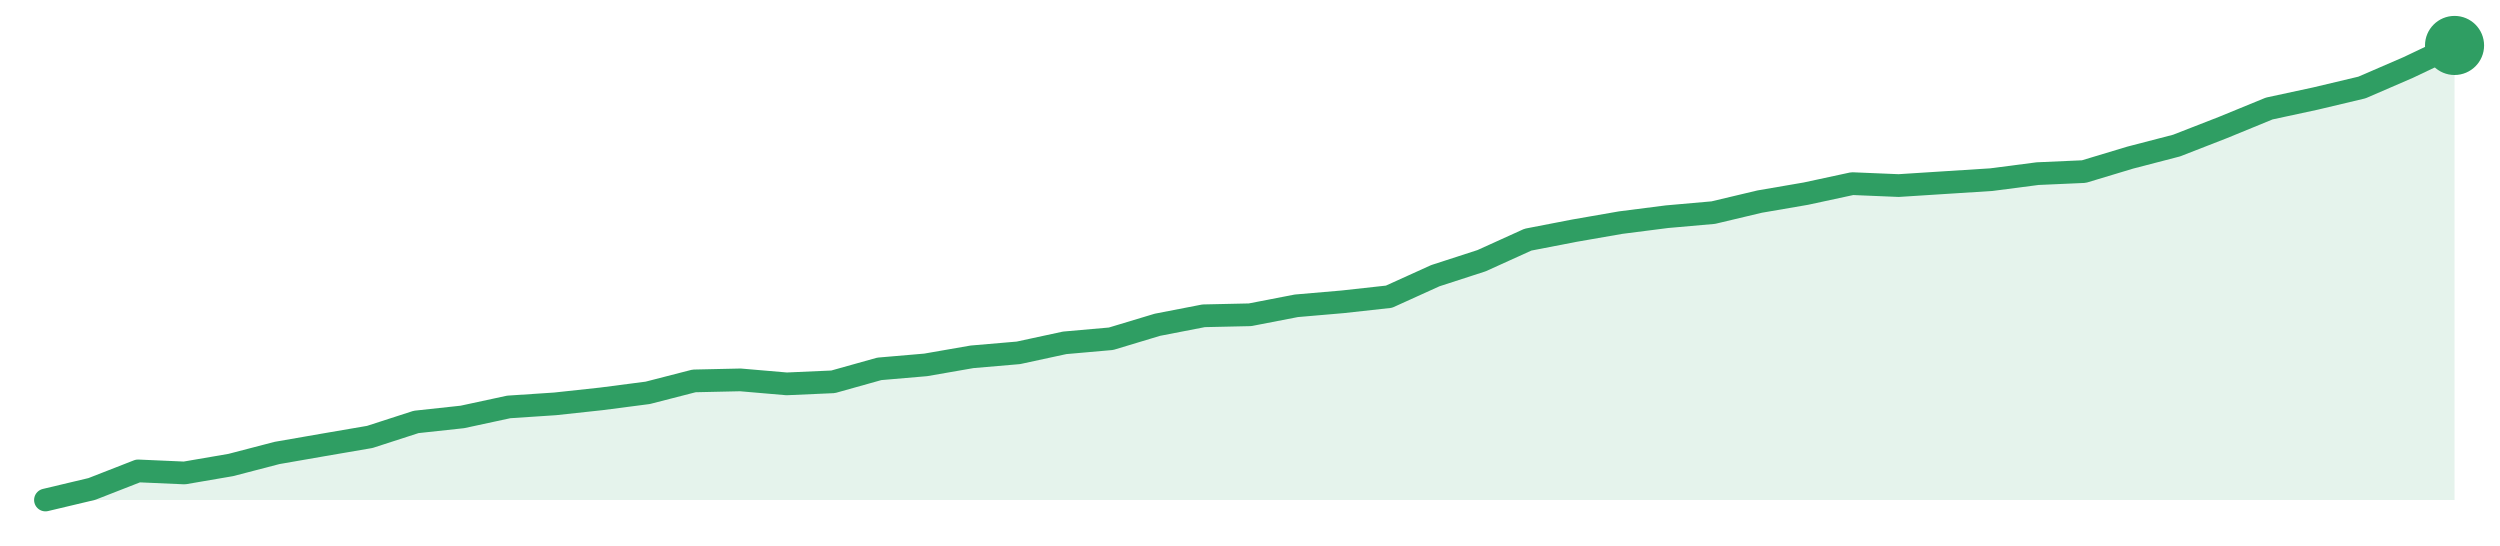
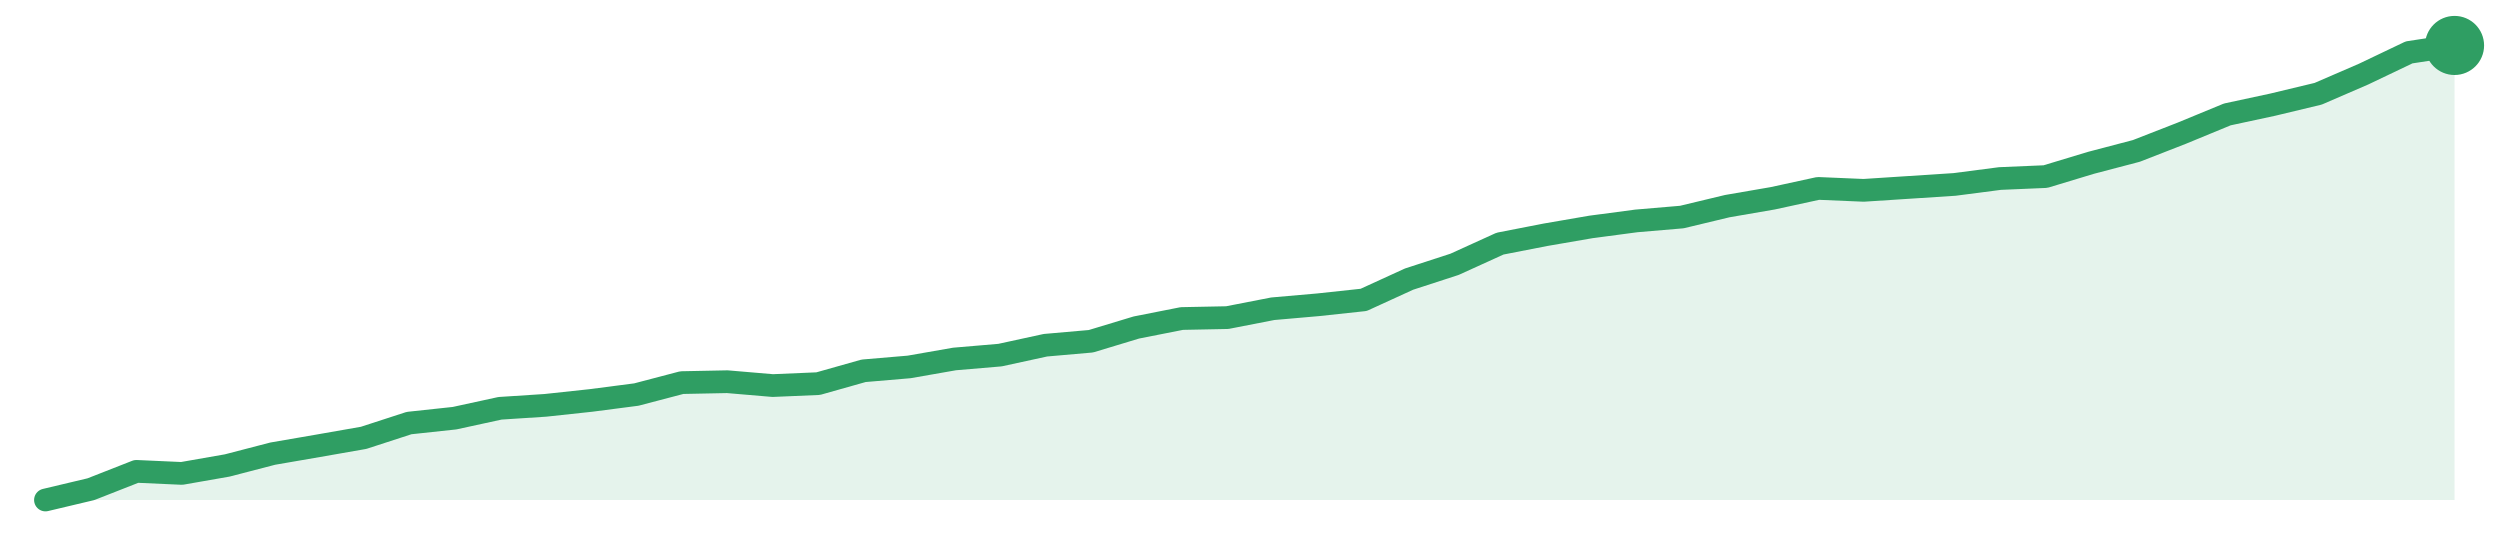
<svg xmlns="http://www.w3.org/2000/svg" width="220" height="48" viewBox="0 0 220 48" role="img" aria-label="trend">
-   <path d="M4.0,44.0 L4.0,44.0 L8.08,43.03 L12.15,41.44 L16.23,41.62 L20.31,40.92 L24.38,39.86 L28.46,39.15 L32.54,38.45 L36.62,37.13 L40.69,36.69 L44.77,35.81 L48.85,35.54 L52.92,35.1 L57.0,34.57 L61.08,33.52 L65.15,33.43 L69.23,33.78 L73.31,33.6 L77.38,32.46 L81.46,32.11 L85.54,31.4 L89.62,31.05 L93.69,30.17 L97.77,29.81 L101.85,28.58 L105.92,27.79 L110.0,27.7 L114.08,26.91 L118.15,26.56 L122.23,26.11 L126.31,24.26 L130.38,22.94 L134.46,21.09 L138.54,20.3 L142.62,19.59 L146.69,19.07 L150.77,18.71 L154.85,17.74 L158.92,17.04 L163.0,16.16 L167.08,16.33 L171.15,16.07 L175.23,15.81 L179.31,15.28 L183.38,15.1 L187.46,13.87 L191.54,12.81 L195.62,11.22 L199.69,9.55 L203.77,8.67 L207.85,7.7 L211.92,5.94 L216.0,4.0 L216.0,44.0 Z" fill="#2f9e631f" />
-   <path d="M4.0,44.0 L8.08,43.03 L12.15,41.44 L16.23,41.62 L20.31,40.92 L24.38,39.86 L28.46,39.15 L32.54,38.45 L36.62,37.13 L40.69,36.69 L44.77,35.81 L48.85,35.54 L52.92,35.1 L57.0,34.57 L61.08,33.52 L65.15,33.43 L69.23,33.78 L73.31,33.6 L77.38,32.46 L81.46,32.11 L85.54,31.4 L89.62,31.05 L93.69,30.17 L97.77,29.81 L101.85,28.58 L105.92,27.79 L110.0,27.7 L114.08,26.91 L118.15,26.56 L122.23,26.11 L126.31,24.26 L130.38,22.94 L134.46,21.09 L138.54,20.3 L142.62,19.59 L146.69,19.07 L150.77,18.71 L154.85,17.74 L158.92,17.04 L163.0,16.16 L167.08,16.33 L171.15,16.07 L175.23,15.81 L179.31,15.28 L183.38,15.1 L187.46,13.87 L191.54,12.81 L195.62,11.22 L199.69,9.55 L203.77,8.67 L207.85,7.7 L211.92,5.94 L216.0,4.0" fill="none" stroke="#2f9e63" stroke-width="2" stroke-linejoin="round" stroke-linecap="round" />
+   <path d="M4.0,44.0 L4.0,44.0 L8.0,43.05 L12.0,41.48 L16.0,41.66 L20.0,40.96 L24.0,39.92 L28.0,39.23 L32.0,38.53 L36.0,37.23 L40.0,36.8 L44.0,35.93 L48.0,35.67 L52.0,35.24 L56.0,34.72 L60.0,33.67 L64.0,33.59 L68.0,33.93 L72.0,33.76 L76.0,32.63 L80.0,32.29 L84.0,31.59 L88.0,31.25 L92.0,30.38 L96.0,30.03 L100.0,28.82 L104.0,28.03 L108.0,27.95 L112.0,27.17 L116.0,26.82 L120.0,26.39 L124.0,24.56 L128.0,23.26 L132.0,21.44 L136.0,20.66 L140.0,19.97 L144.0,19.44 L148.0,19.1 L152.0,18.14 L156.0,17.45 L160.0,16.58 L164.0,16.75 L168.0,16.49 L172.0,16.23 L176.0,15.71 L180.0,15.54 L184.0,14.33 L188.0,13.28 L192.0,11.72 L196.0,10.07 L200.0,9.21 L204.0,8.25 L208.0,6.52 L212.0,4.61 L216.0,4.0 L216.0,44.0 Z" fill="#2f9e631f" />
+   <path d="M4.0,44.0 L8.0,43.05 L12.0,41.48 L16.0,41.66 L20.0,40.96 L24.0,39.92 L28.0,39.23 L32.0,38.53 L36.0,37.23 L40.0,36.8 L44.0,35.93 L48.0,35.67 L52.0,35.24 L56.0,34.72 L60.0,33.67 L64.0,33.59 L68.0,33.93 L72.0,33.76 L76.0,32.63 L80.0,32.29 L84.0,31.59 L88.0,31.25 L92.0,30.38 L96.0,30.03 L100.0,28.82 L104.0,28.03 L108.0,27.95 L112.0,27.17 L116.0,26.82 L120.0,26.39 L124.0,24.56 L128.0,23.26 L132.0,21.44 L136.0,20.66 L140.0,19.97 L144.0,19.44 L148.0,19.1 L152.0,18.14 L156.0,17.45 L160.0,16.58 L164.0,16.75 L168.0,16.49 L172.0,16.23 L176.0,15.71 L180.0,15.54 L184.0,14.33 L188.0,13.28 L192.0,11.72 L196.0,10.07 L200.0,9.21 L204.0,8.25 L208.0,6.52 L212.0,4.61 L216.0,4.0" fill="none" stroke="#2f9e63" stroke-width="2" stroke-linejoin="round" stroke-linecap="round" />
  <circle cx="216.0" cy="4.0" r="2.6" fill="#2f9e63" />
</svg>
